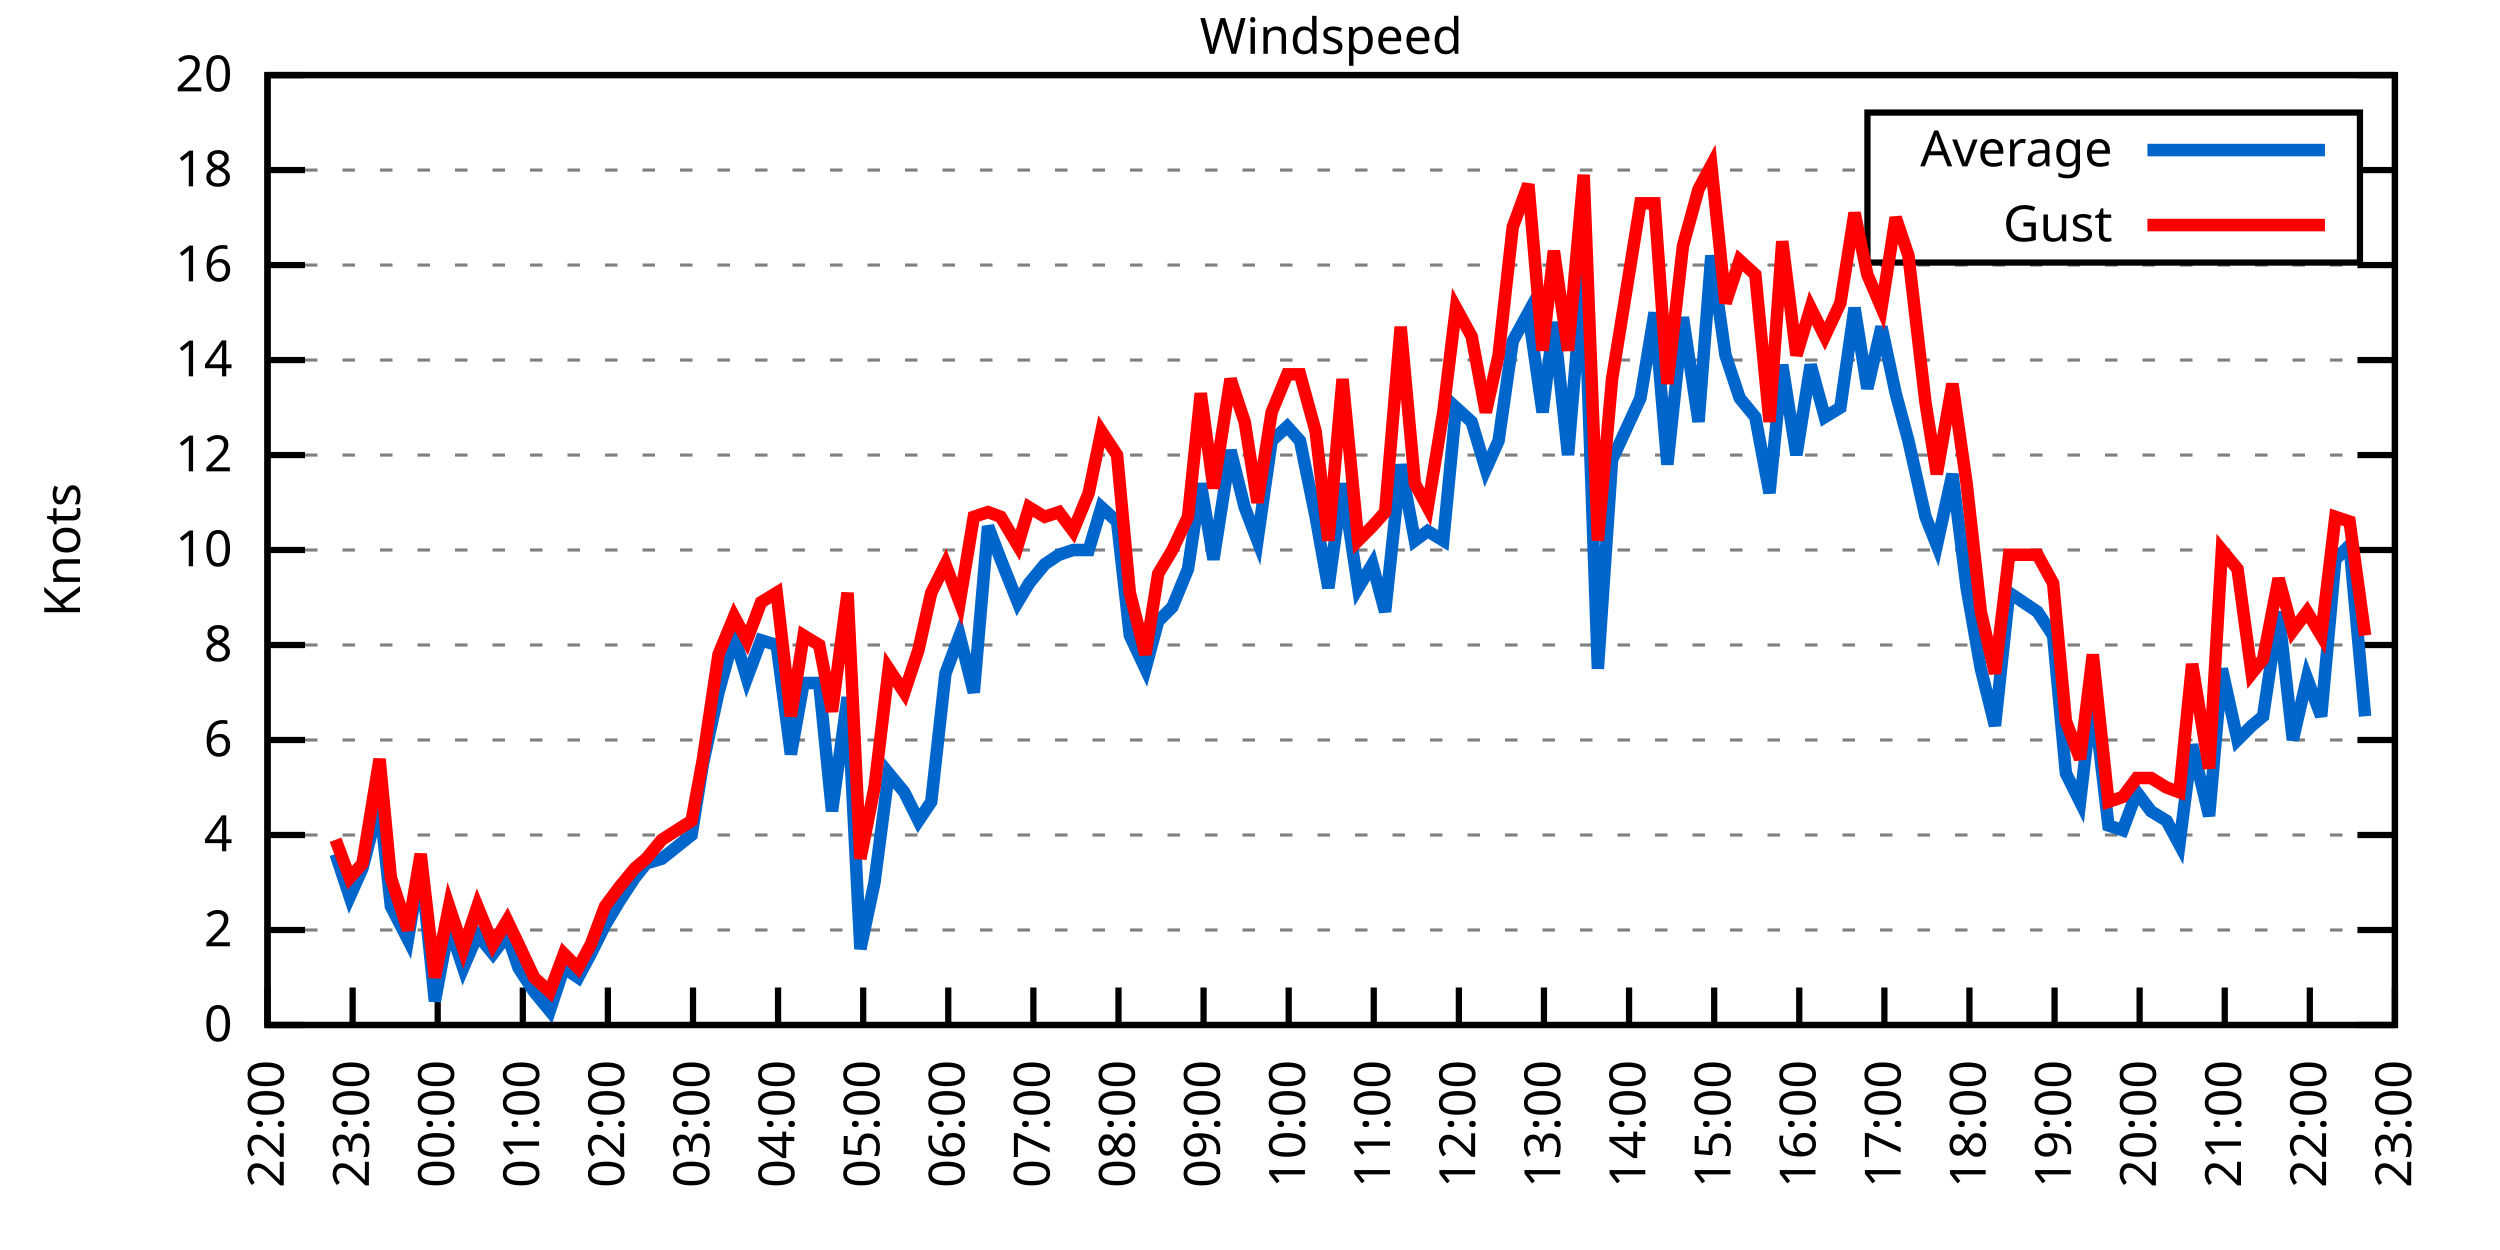
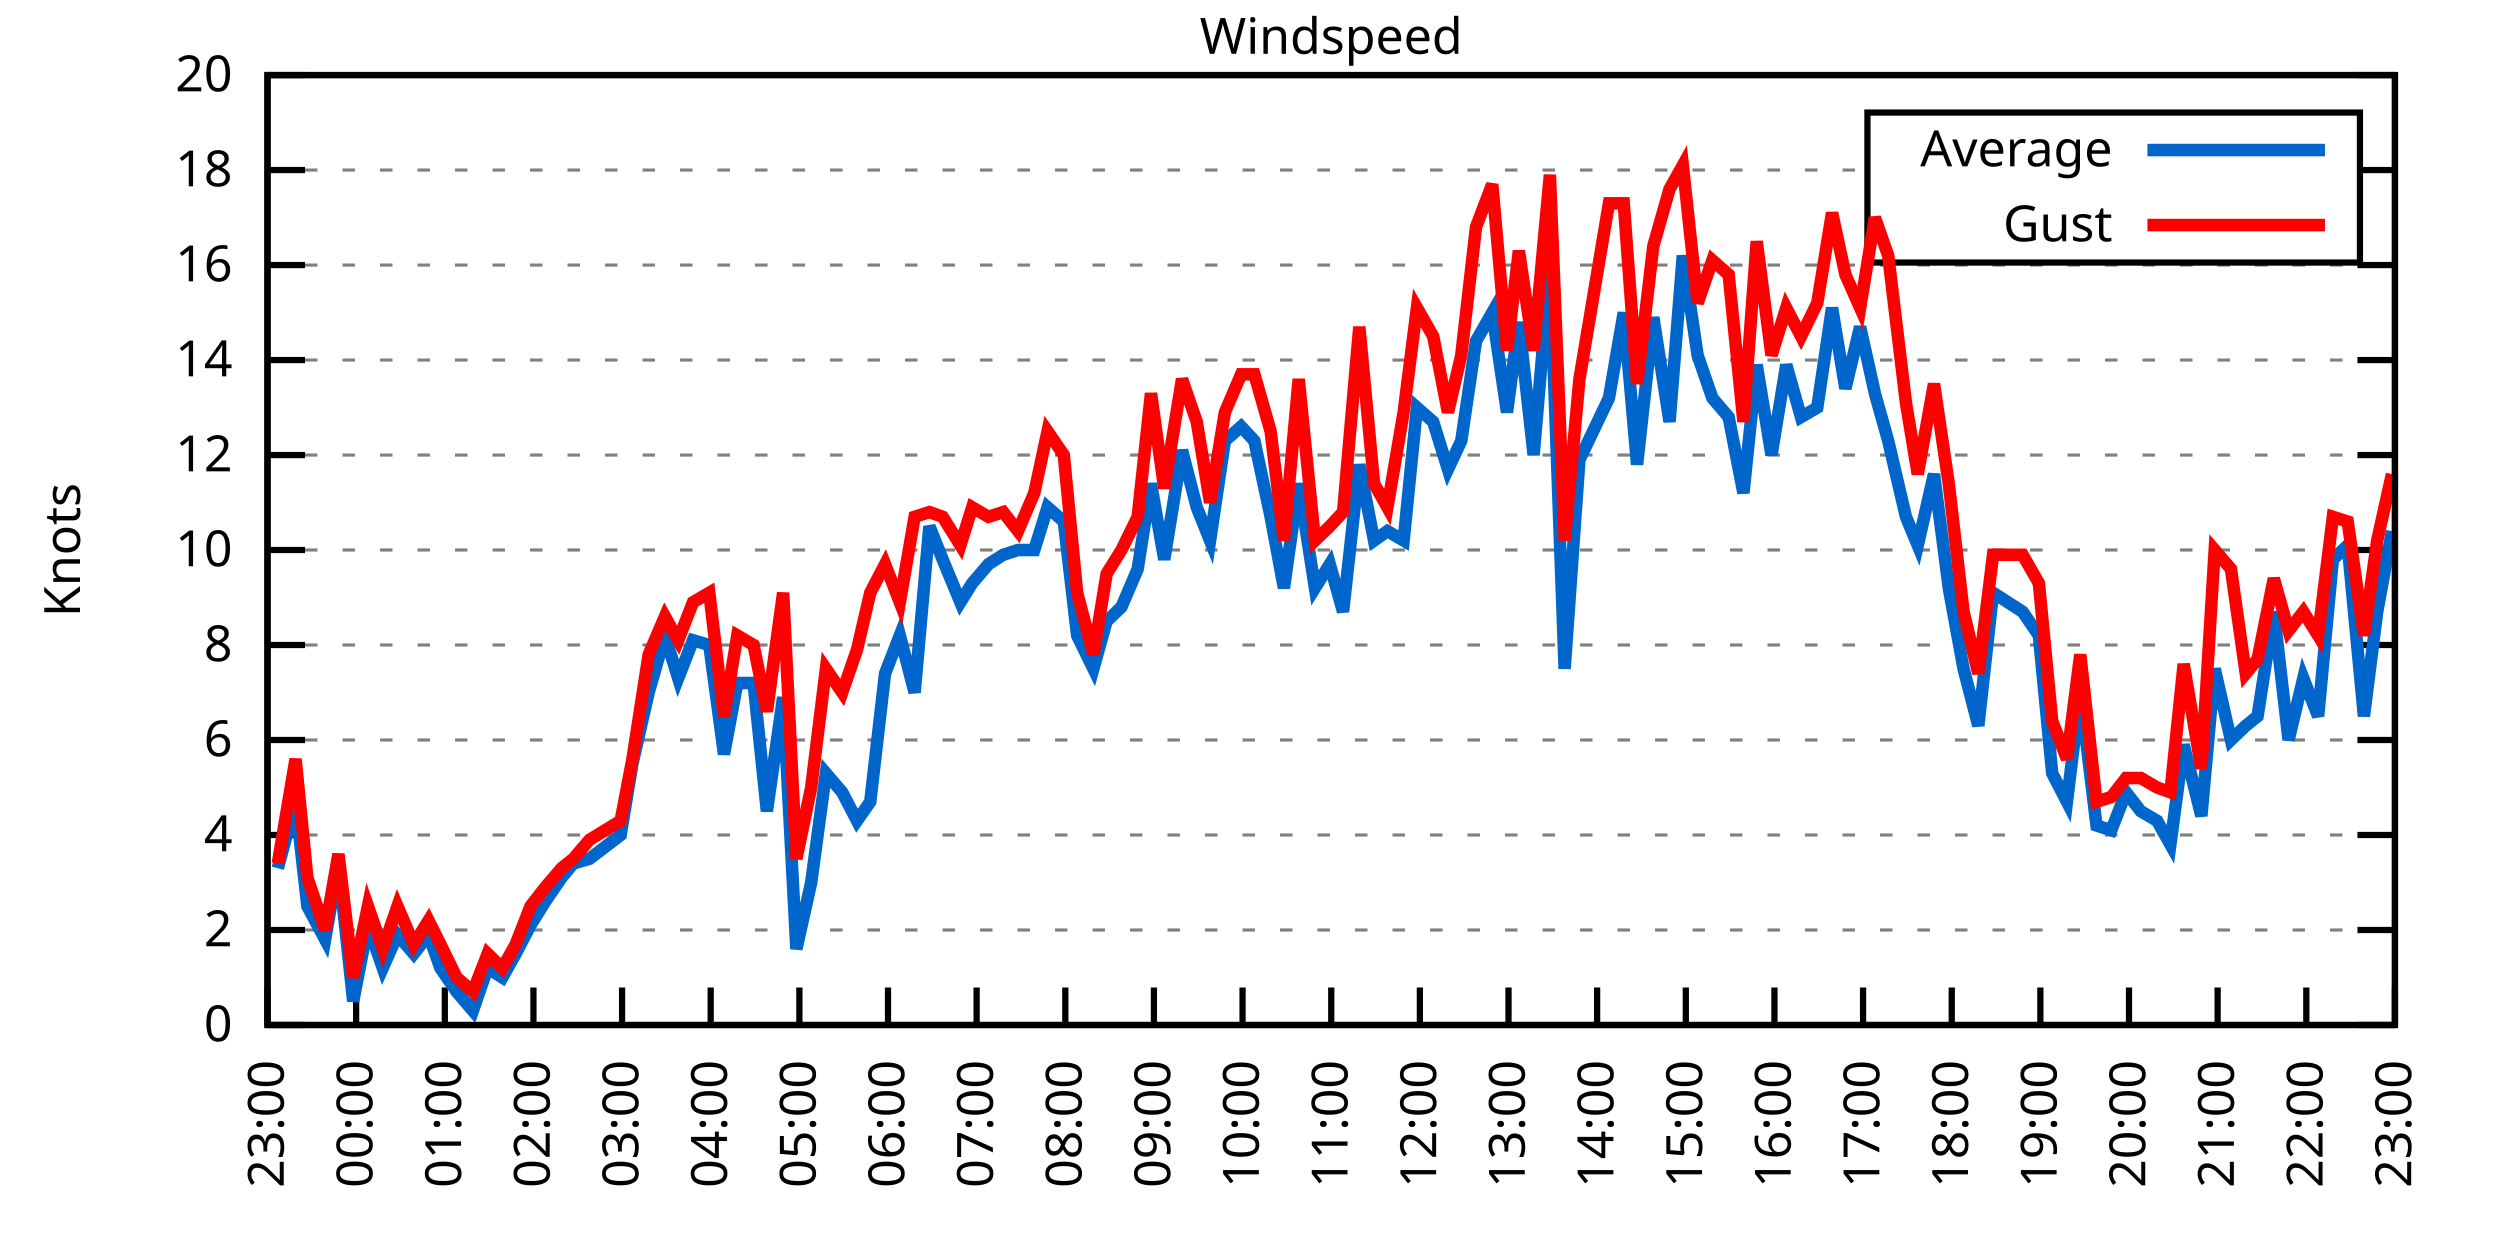
<svg xmlns="http://www.w3.org/2000/svg" xmlns:xlink="http://www.w3.org/1999/xlink" width="400" height="200" viewBox="0 0 400 200">
  <g id="gnuplot_canvas">
    <rect x="0" y="0" width="400" height="200" fill="none" />
    <defs>
      <circle id="gpDot" r="0.5" stroke-width="0.5" stroke="currentColor" />
      <path id="gpPt0" stroke-width="0.333" stroke="currentColor" d="M-1,0 h2 M0,-1 v2" />
      <path id="gpPt1" stroke-width="0.333" stroke="currentColor" d="M-1,-1 L1,1 M1,-1 L-1,1" />
      <path id="gpPt2" stroke-width="0.333" stroke="currentColor" d="M-1,0 L1,0 M0,-1 L0,1 M-1,-1 L1,1 M-1,1 L1,-1" />
      <rect id="gpPt3" stroke-width="0.333" stroke="currentColor" x="-1" y="-1" width="2" height="2" />
      <rect id="gpPt4" stroke-width="0.333" stroke="currentColor" fill="currentColor" x="-1" y="-1" width="2" height="2" />
      <circle id="gpPt5" stroke-width="0.333" stroke="currentColor" cx="0" cy="0" r="1" />
      <use xlink:href="#gpPt5" id="gpPt6" fill="currentColor" stroke="none" />
      <path id="gpPt7" stroke-width="0.333" stroke="currentColor" d="M0,-1.33 L-1.33,0.67 L1.33,0.67 z" />
      <use xlink:href="#gpPt7" id="gpPt8" fill="currentColor" stroke="none" />
      <use xlink:href="#gpPt7" id="gpPt9" stroke="currentColor" transform="rotate(180)" />
      <use xlink:href="#gpPt9" id="gpPt10" fill="currentColor" stroke="none" />
      <use xlink:href="#gpPt3" id="gpPt11" stroke="currentColor" transform="rotate(45)" />
      <use xlink:href="#gpPt11" id="gpPt12" fill="currentColor" stroke="none" />
      <path id="gpPt13" stroke-width="0.333" stroke="currentColor" d="M0,1.330 L1.265,0.411 L0.782,-1.067 L-0.782,-1.076 L-1.265,0.411 z" />
      <use xlink:href="#gpPt13" id="gpPt14" fill="currentColor" stroke="none" />
      <filter id="textbox" filterUnits="objectBoundingBox" x="0" y="0" height="1" width="1">
        <feFlood flood-color="white" flood-opacity="1" result="bgnd" />
        <feComposite in="SourceGraphic" in2="bgnd" operator="atop" />
      </filter>
      <filter id="greybox" filterUnits="objectBoundingBox" x="0" y="0" height="1" width="1">
        <feFlood flood-color="lightgrey" flood-opacity="1" result="grey" />
        <feComposite in="SourceGraphic" in2="grey" operator="atop" />
      </filter>
    </defs>
    <g fill="none" color="white" stroke="currentColor" stroke-width="1.00" stroke-linecap="butt" stroke-linejoin="miter">
</g>
    <g fill="none" color="black" stroke="currentColor" stroke-width="1.00" stroke-linecap="butt" stroke-linejoin="miter">
      <g stroke="none" shape-rendering="crispEdges">
        <polygon fill="rgb(255, 255, 255)" points="42.80,164.00 383.18,164.00 383.18,12.02 42.80,12.02 " />
      </g>
    </g>
    <g fill="none" color="black" stroke="currentColor" stroke-width="1.00" stroke-linecap="butt" stroke-linejoin="miter">
</g>
    <g fill="none" color="black" stroke="black" stroke-width="0.50" stroke-linecap="butt" stroke-linejoin="miter">
</g>
    <g fill="none" color="gray" stroke="currentColor" stroke-width="0.50" stroke-linecap="butt" stroke-linejoin="miter">
      <path stroke="gray" stroke-dasharray="2,4" class="gridline" d="M42.80,164.00 L383.19,164.00  " />
    </g>
    <g fill="none" color="gray" stroke="gray" stroke-width="1.00" stroke-linecap="butt" stroke-linejoin="miter">
</g>
    <g fill="none" color="black" stroke="currentColor" stroke-width="1.00" stroke-linecap="butt" stroke-linejoin="miter">
      <path stroke="black" d="M42.80,164.00 L48.80,164.00 M383.19,164.00 L377.19,164.00  " />
      <g transform="translate(37.20,166.60)" stroke="none" fill="black" font-family="Sans" font-size="8.00" text-anchor="end">
        <text>
          <tspan font-family="Sans"> 0</tspan>
        </text>
      </g>
    </g>
    <g fill="none" color="black" stroke="currentColor" stroke-width="1.00" stroke-linecap="butt" stroke-linejoin="miter">
</g>
    <g fill="none" color="black" stroke="black" stroke-width="0.50" stroke-linecap="butt" stroke-linejoin="miter">
</g>
    <g fill="none" color="gray" stroke="currentColor" stroke-width="0.50" stroke-linecap="butt" stroke-linejoin="miter">
      <path stroke="gray" stroke-dasharray="2,4" class="gridline" d="M42.80,148.80 L383.19,148.80  " />
    </g>
    <g fill="none" color="gray" stroke="gray" stroke-width="1.00" stroke-linecap="butt" stroke-linejoin="miter">
</g>
    <g fill="none" color="black" stroke="currentColor" stroke-width="1.00" stroke-linecap="butt" stroke-linejoin="miter">
      <path stroke="black" d="M42.80,148.80 L48.80,148.80 M383.19,148.80 L377.19,148.80  " />
      <g transform="translate(37.20,151.40)" stroke="none" fill="black" font-family="Sans" font-size="8.00" text-anchor="end">
        <text>
          <tspan font-family="Sans"> 2</tspan>
        </text>
      </g>
    </g>
    <g fill="none" color="black" stroke="currentColor" stroke-width="1.00" stroke-linecap="butt" stroke-linejoin="miter">
</g>
    <g fill="none" color="black" stroke="black" stroke-width="0.50" stroke-linecap="butt" stroke-linejoin="miter">
</g>
    <g fill="none" color="gray" stroke="currentColor" stroke-width="0.50" stroke-linecap="butt" stroke-linejoin="miter">
      <path stroke="gray" stroke-dasharray="2,4" class="gridline" d="M42.80,133.60 L383.19,133.60  " />
    </g>
    <g fill="none" color="gray" stroke="gray" stroke-width="1.00" stroke-linecap="butt" stroke-linejoin="miter">
</g>
    <g fill="none" color="black" stroke="currentColor" stroke-width="1.00" stroke-linecap="butt" stroke-linejoin="miter">
      <path stroke="black" d="M42.80,133.60 L48.80,133.60 M383.19,133.60 L377.19,133.60  " />
      <g transform="translate(37.20,136.20)" stroke="none" fill="black" font-family="Sans" font-size="8.00" text-anchor="end">
        <text>
          <tspan font-family="Sans"> 4</tspan>
        </text>
      </g>
    </g>
    <g fill="none" color="black" stroke="currentColor" stroke-width="1.00" stroke-linecap="butt" stroke-linejoin="miter">
</g>
    <g fill="none" color="black" stroke="black" stroke-width="0.50" stroke-linecap="butt" stroke-linejoin="miter">
</g>
    <g fill="none" color="gray" stroke="currentColor" stroke-width="0.50" stroke-linecap="butt" stroke-linejoin="miter">
      <path stroke="gray" stroke-dasharray="2,4" class="gridline" d="M42.80,118.40 L383.19,118.40  " />
    </g>
    <g fill="none" color="gray" stroke="gray" stroke-width="1.00" stroke-linecap="butt" stroke-linejoin="miter">
</g>
    <g fill="none" color="black" stroke="currentColor" stroke-width="1.00" stroke-linecap="butt" stroke-linejoin="miter">
      <path stroke="black" d="M42.80,118.40 L48.80,118.40 M383.19,118.40 L377.19,118.40  " />
      <g transform="translate(37.20,121.00)" stroke="none" fill="black" font-family="Sans" font-size="8.00" text-anchor="end">
        <text>
          <tspan font-family="Sans"> 6</tspan>
        </text>
      </g>
    </g>
    <g fill="none" color="black" stroke="currentColor" stroke-width="1.00" stroke-linecap="butt" stroke-linejoin="miter">
</g>
    <g fill="none" color="black" stroke="black" stroke-width="0.50" stroke-linecap="butt" stroke-linejoin="miter">
</g>
    <g fill="none" color="gray" stroke="currentColor" stroke-width="0.50" stroke-linecap="butt" stroke-linejoin="miter">
      <path stroke="gray" stroke-dasharray="2,4" class="gridline" d="M42.80,103.20 L383.19,103.20  " />
    </g>
    <g fill="none" color="gray" stroke="gray" stroke-width="1.00" stroke-linecap="butt" stroke-linejoin="miter">
</g>
    <g fill="none" color="black" stroke="currentColor" stroke-width="1.00" stroke-linecap="butt" stroke-linejoin="miter">
      <path stroke="black" d="M42.80,103.20 L48.80,103.20 M383.19,103.20 L377.19,103.20  " />
      <g transform="translate(37.20,105.80)" stroke="none" fill="black" font-family="Sans" font-size="8.00" text-anchor="end">
        <text>
          <tspan font-family="Sans"> 8</tspan>
        </text>
      </g>
    </g>
    <g fill="none" color="black" stroke="currentColor" stroke-width="1.00" stroke-linecap="butt" stroke-linejoin="miter">
</g>
    <g fill="none" color="black" stroke="black" stroke-width="0.50" stroke-linecap="butt" stroke-linejoin="miter">
</g>
    <g fill="none" color="gray" stroke="currentColor" stroke-width="0.50" stroke-linecap="butt" stroke-linejoin="miter">
      <path stroke="gray" stroke-dasharray="2,4" class="gridline" d="M42.80,88.00 L383.19,88.00  " />
    </g>
    <g fill="none" color="gray" stroke="gray" stroke-width="1.00" stroke-linecap="butt" stroke-linejoin="miter">
</g>
    <g fill="none" color="black" stroke="currentColor" stroke-width="1.00" stroke-linecap="butt" stroke-linejoin="miter">
      <path stroke="black" d="M42.80,88.00 L48.80,88.00 M383.19,88.00 L377.19,88.00  " />
      <g transform="translate(37.20,90.60)" stroke="none" fill="black" font-family="Sans" font-size="8.00" text-anchor="end">
        <text>
          <tspan font-family="Sans"> 10</tspan>
        </text>
      </g>
    </g>
    <g fill="none" color="black" stroke="currentColor" stroke-width="1.00" stroke-linecap="butt" stroke-linejoin="miter">
</g>
    <g fill="none" color="black" stroke="black" stroke-width="0.50" stroke-linecap="butt" stroke-linejoin="miter">
</g>
    <g fill="none" color="gray" stroke="currentColor" stroke-width="0.50" stroke-linecap="butt" stroke-linejoin="miter">
      <path stroke="gray" stroke-dasharray="2,4" class="gridline" d="M42.80,72.81 L383.19,72.81  " />
    </g>
    <g fill="none" color="gray" stroke="gray" stroke-width="1.00" stroke-linecap="butt" stroke-linejoin="miter">
</g>
    <g fill="none" color="black" stroke="currentColor" stroke-width="1.00" stroke-linecap="butt" stroke-linejoin="miter">
      <path stroke="black" d="M42.80,72.81 L48.80,72.81 M383.19,72.81 L377.19,72.81  " />
      <g transform="translate(37.20,75.41)" stroke="none" fill="black" font-family="Sans" font-size="8.00" text-anchor="end">
        <text>
          <tspan font-family="Sans"> 12</tspan>
        </text>
      </g>
    </g>
    <g fill="none" color="black" stroke="currentColor" stroke-width="1.00" stroke-linecap="butt" stroke-linejoin="miter">
</g>
    <g fill="none" color="black" stroke="black" stroke-width="0.50" stroke-linecap="butt" stroke-linejoin="miter">
</g>
    <g fill="none" color="gray" stroke="currentColor" stroke-width="0.50" stroke-linecap="butt" stroke-linejoin="miter">
      <path stroke="gray" stroke-dasharray="2,4" class="gridline" d="M42.80,57.61 L383.19,57.61  " />
    </g>
    <g fill="none" color="gray" stroke="gray" stroke-width="1.00" stroke-linecap="butt" stroke-linejoin="miter">
</g>
    <g fill="none" color="black" stroke="currentColor" stroke-width="1.00" stroke-linecap="butt" stroke-linejoin="miter">
      <path stroke="black" d="M42.80,57.61 L48.80,57.61 M383.19,57.61 L377.19,57.61  " />
      <g transform="translate(37.20,60.21)" stroke="none" fill="black" font-family="Sans" font-size="8.00" text-anchor="end">
        <text>
          <tspan font-family="Sans"> 14</tspan>
        </text>
      </g>
    </g>
    <g fill="none" color="black" stroke="currentColor" stroke-width="1.00" stroke-linecap="butt" stroke-linejoin="miter">
</g>
    <g fill="none" color="black" stroke="black" stroke-width="0.50" stroke-linecap="butt" stroke-linejoin="miter">
</g>
    <g fill="none" color="gray" stroke="currentColor" stroke-width="0.50" stroke-linecap="butt" stroke-linejoin="miter">
      <path stroke="gray" stroke-dasharray="2,4" class="gridline" d="M42.80,42.41 L383.19,42.41  " />
    </g>
    <g fill="none" color="gray" stroke="gray" stroke-width="1.00" stroke-linecap="butt" stroke-linejoin="miter">
</g>
    <g fill="none" color="black" stroke="currentColor" stroke-width="1.00" stroke-linecap="butt" stroke-linejoin="miter">
      <path stroke="black" d="M42.80,42.41 L48.80,42.41 M383.19,42.41 L377.19,42.41  " />
      <g transform="translate(37.20,45.01)" stroke="none" fill="black" font-family="Sans" font-size="8.00" text-anchor="end">
        <text>
          <tspan font-family="Sans"> 16</tspan>
        </text>
      </g>
    </g>
    <g fill="none" color="black" stroke="currentColor" stroke-width="1.00" stroke-linecap="butt" stroke-linejoin="miter">
</g>
    <g fill="none" color="black" stroke="black" stroke-width="0.50" stroke-linecap="butt" stroke-linejoin="miter">
</g>
    <g fill="none" color="gray" stroke="currentColor" stroke-width="0.50" stroke-linecap="butt" stroke-linejoin="miter">
      <path stroke="gray" stroke-dasharray="2,4" class="gridline" d="M42.80,27.21 L298.79,27.21 M377.59,27.21 L383.19,27.21  " />
    </g>
    <g fill="none" color="gray" stroke="gray" stroke-width="1.00" stroke-linecap="butt" stroke-linejoin="miter">
</g>
    <g fill="none" color="black" stroke="currentColor" stroke-width="1.00" stroke-linecap="butt" stroke-linejoin="miter">
      <path stroke="black" d="M42.80,27.21 L48.80,27.21 M383.19,27.21 L377.19,27.21  " />
      <g transform="translate(37.20,29.81)" stroke="none" fill="black" font-family="Sans" font-size="8.00" text-anchor="end">
        <text>
          <tspan font-family="Sans"> 18</tspan>
        </text>
      </g>
    </g>
    <g fill="none" color="black" stroke="currentColor" stroke-width="1.00" stroke-linecap="butt" stroke-linejoin="miter">
</g>
    <g fill="none" color="black" stroke="black" stroke-width="0.50" stroke-linecap="butt" stroke-linejoin="miter">
</g>
    <g fill="none" color="gray" stroke="currentColor" stroke-width="0.50" stroke-linecap="butt" stroke-linejoin="miter">
      <path stroke="gray" stroke-dasharray="2,4" class="gridline" d="M42.80,12.01 L383.19,12.01  " />
    </g>
    <g fill="none" color="gray" stroke="gray" stroke-width="1.00" stroke-linecap="butt" stroke-linejoin="miter">
</g>
    <g fill="none" color="black" stroke="currentColor" stroke-width="1.00" stroke-linecap="butt" stroke-linejoin="miter">
      <path stroke="black" d="M42.80,12.01 L48.80,12.01 M383.19,12.01 L377.19,12.01  " />
      <g transform="translate(37.20,14.61)" stroke="none" fill="black" font-family="Sans" font-size="8.00" text-anchor="end">
        <text>
          <tspan font-family="Sans"> 20</tspan>
        </text>
      </g>
    </g>
    <g fill="none" color="black" stroke="currentColor" stroke-width="1.00" stroke-linecap="butt" stroke-linejoin="miter">
      <path stroke="black" d="M42.80,164.00 L42.80,158.00  " />
      <g transform="translate(45.40,169.60) rotate(270.00)" stroke="none" fill="black" font-family="Sans" font-size="8.00" text-anchor="end">
        <text>
-           <tspan font-family="Sans">22:00</tspan>
-         </text>
-       </g>
-     </g>
-     <g fill="none" color="black" stroke="currentColor" stroke-width="1.00" stroke-linecap="butt" stroke-linejoin="miter">
-       <path stroke="black" d="M56.42,164.00 L56.42,158.00  " />
-       <g transform="translate(59.02,169.60) rotate(270.00)" stroke="none" fill="black" font-family="Sans" font-size="8.00" text-anchor="end">
-         <text>
          <tspan font-family="Sans">23:00</tspan>
        </text>
      </g>
    </g>
    <g fill="none" color="black" stroke="currentColor" stroke-width="1.00" stroke-linecap="butt" stroke-linejoin="miter">
-       <path stroke="black" d="M70.03,164.00 L70.03,158.00  " />
-       <g transform="translate(72.63,169.60) rotate(270.00)" stroke="none" fill="black" font-family="Sans" font-size="8.00" text-anchor="end">
+       <path stroke="black" d="M56.98,164.00 L56.98,158.00  " />
+       <g transform="translate(59.58,169.60) rotate(270.00)" stroke="none" fill="black" font-family="Sans" font-size="8.00" text-anchor="end">
        <text>
          <tspan font-family="Sans">00:00</tspan>
        </text>
      </g>
    </g>
    <g fill="none" color="black" stroke="currentColor" stroke-width="1.00" stroke-linecap="butt" stroke-linejoin="miter">
-       <path stroke="black" d="M83.65,164.00 L83.65,158.00  " />
-       <g transform="translate(86.25,169.60) rotate(270.00)" stroke="none" fill="black" font-family="Sans" font-size="8.00" text-anchor="end">
+       <path stroke="black" d="M71.17,164.00 L71.17,158.00  " />
+       <g transform="translate(73.77,169.60) rotate(270.00)" stroke="none" fill="black" font-family="Sans" font-size="8.00" text-anchor="end">
        <text>
          <tspan font-family="Sans">01:00</tspan>
        </text>
      </g>
    </g>
    <g fill="none" color="black" stroke="currentColor" stroke-width="1.00" stroke-linecap="butt" stroke-linejoin="miter">
-       <path stroke="black" d="M97.26,164.00 L97.26,158.00  " />
-       <g transform="translate(99.86,169.60) rotate(270.00)" stroke="none" fill="black" font-family="Sans" font-size="8.00" text-anchor="end">
+       <path stroke="black" d="M85.35,164.00 L85.35,158.00  " />
+       <g transform="translate(87.95,169.60) rotate(270.00)" stroke="none" fill="black" font-family="Sans" font-size="8.00" text-anchor="end">
        <text>
          <tspan font-family="Sans">02:00</tspan>
        </text>
      </g>
    </g>
    <g fill="none" color="black" stroke="currentColor" stroke-width="1.00" stroke-linecap="butt" stroke-linejoin="miter">
-       <path stroke="black" d="M110.88,164.00 L110.88,158.00  " />
-       <g transform="translate(113.48,169.60) rotate(270.00)" stroke="none" fill="black" font-family="Sans" font-size="8.00" text-anchor="end">
+       <path stroke="black" d="M99.53,164.00 L99.53,158.00  " />
+       <g transform="translate(102.13,169.60) rotate(270.00)" stroke="none" fill="black" font-family="Sans" font-size="8.00" text-anchor="end">
        <text>
          <tspan font-family="Sans">03:00</tspan>
        </text>
      </g>
    </g>
    <g fill="none" color="black" stroke="currentColor" stroke-width="1.00" stroke-linecap="butt" stroke-linejoin="miter">
-       <path stroke="black" d="M124.49,164.00 L124.49,158.00  " />
-       <g transform="translate(127.09,169.60) rotate(270.00)" stroke="none" fill="black" font-family="Sans" font-size="8.00" text-anchor="end">
+       <path stroke="black" d="M113.71,164.00 L113.71,158.00  " />
+       <g transform="translate(116.31,169.60) rotate(270.00)" stroke="none" fill="black" font-family="Sans" font-size="8.00" text-anchor="end">
        <text>
          <tspan font-family="Sans">04:00</tspan>
        </text>
      </g>
    </g>
    <g fill="none" color="black" stroke="currentColor" stroke-width="1.00" stroke-linecap="butt" stroke-linejoin="miter">
-       <path stroke="black" d="M138.11,164.00 L138.11,158.00  " />
-       <g transform="translate(140.71,169.60) rotate(270.00)" stroke="none" fill="black" font-family="Sans" font-size="8.00" text-anchor="end">
+       <path stroke="black" d="M127.90,164.00 L127.90,158.00  " />
+       <g transform="translate(130.50,169.60) rotate(270.00)" stroke="none" fill="black" font-family="Sans" font-size="8.00" text-anchor="end">
        <text>
          <tspan font-family="Sans">05:00</tspan>
        </text>
      </g>
    </g>
    <g fill="none" color="black" stroke="currentColor" stroke-width="1.00" stroke-linecap="butt" stroke-linejoin="miter">
-       <path stroke="black" d="M151.72,164.00 L151.72,158.00  " />
-       <g transform="translate(154.32,169.60) rotate(270.00)" stroke="none" fill="black" font-family="Sans" font-size="8.00" text-anchor="end">
+       <path stroke="black" d="M142.08,164.00 L142.08,158.00  " />
+       <g transform="translate(144.68,169.60) rotate(270.00)" stroke="none" fill="black" font-family="Sans" font-size="8.00" text-anchor="end">
        <text>
          <tspan font-family="Sans">06:00</tspan>
        </text>
      </g>
    </g>
    <g fill="none" color="black" stroke="currentColor" stroke-width="1.00" stroke-linecap="butt" stroke-linejoin="miter">
-       <path stroke="black" d="M165.34,164.00 L165.34,158.00  " />
-       <g transform="translate(167.94,169.60) rotate(270.00)" stroke="none" fill="black" font-family="Sans" font-size="8.00" text-anchor="end">
+       <path stroke="black" d="M156.26,164.00 L156.26,158.00  " />
+       <g transform="translate(158.86,169.60) rotate(270.00)" stroke="none" fill="black" font-family="Sans" font-size="8.00" text-anchor="end">
        <text>
          <tspan font-family="Sans">07:00</tspan>
        </text>
      </g>
    </g>
    <g fill="none" color="black" stroke="currentColor" stroke-width="1.00" stroke-linecap="butt" stroke-linejoin="miter">
-       <path stroke="black" d="M178.96,164.00 L178.96,158.00  " />
-       <g transform="translate(181.56,169.60) rotate(270.00)" stroke="none" fill="black" font-family="Sans" font-size="8.00" text-anchor="end">
+       <path stroke="black" d="M170.45,164.00 L170.45,158.00  " />
+       <g transform="translate(173.05,169.60) rotate(270.00)" stroke="none" fill="black" font-family="Sans" font-size="8.00" text-anchor="end">
        <text>
          <tspan font-family="Sans">08:00</tspan>
        </text>
      </g>
    </g>
    <g fill="none" color="black" stroke="currentColor" stroke-width="1.00" stroke-linecap="butt" stroke-linejoin="miter">
-       <path stroke="black" d="M192.57,164.00 L192.57,158.00  " />
-       <g transform="translate(195.17,169.60) rotate(270.00)" stroke="none" fill="black" font-family="Sans" font-size="8.00" text-anchor="end">
+       <path stroke="black" d="M184.63,164.00 L184.63,158.00  " />
+       <g transform="translate(187.23,169.60) rotate(270.00)" stroke="none" fill="black" font-family="Sans" font-size="8.00" text-anchor="end">
        <text>
          <tspan font-family="Sans">09:00</tspan>
        </text>
      </g>
    </g>
    <g fill="none" color="black" stroke="currentColor" stroke-width="1.00" stroke-linecap="butt" stroke-linejoin="miter">
-       <path stroke="black" d="M206.19,164.00 L206.19,158.00  " />
-       <g transform="translate(208.79,169.60) rotate(270.00)" stroke="none" fill="black" font-family="Sans" font-size="8.00" text-anchor="end">
+       <path stroke="black" d="M198.81,164.00 L198.81,158.00  " />
+       <g transform="translate(201.41,169.60) rotate(270.00)" stroke="none" fill="black" font-family="Sans" font-size="8.00" text-anchor="end">
        <text>
          <tspan font-family="Sans">10:00</tspan>
        </text>
      </g>
    </g>
    <g fill="none" color="black" stroke="currentColor" stroke-width="1.00" stroke-linecap="butt" stroke-linejoin="miter">
-       <path stroke="black" d="M219.80,164.00 L219.80,158.00  " />
-       <g transform="translate(222.40,169.60) rotate(270.00)" stroke="none" fill="black" font-family="Sans" font-size="8.00" text-anchor="end">
+       <path stroke="black" d="M213.00,164.00 L213.00,158.00  " />
+       <g transform="translate(215.60,169.60) rotate(270.00)" stroke="none" fill="black" font-family="Sans" font-size="8.00" text-anchor="end">
        <text>
          <tspan font-family="Sans">11:00</tspan>
        </text>
      </g>
    </g>
    <g fill="none" color="black" stroke="currentColor" stroke-width="1.00" stroke-linecap="butt" stroke-linejoin="miter">
-       <path stroke="black" d="M233.42,164.00 L233.42,158.00  " />
-       <g transform="translate(236.02,169.60) rotate(270.00)" stroke="none" fill="black" font-family="Sans" font-size="8.00" text-anchor="end">
+       <path stroke="black" d="M227.18,164.00 L227.18,158.00  " />
+       <g transform="translate(229.78,169.60) rotate(270.00)" stroke="none" fill="black" font-family="Sans" font-size="8.00" text-anchor="end">
        <text>
          <tspan font-family="Sans">12:00</tspan>
        </text>
      </g>
    </g>
    <g fill="none" color="black" stroke="currentColor" stroke-width="1.00" stroke-linecap="butt" stroke-linejoin="miter">
-       <path stroke="black" d="M247.03,164.00 L247.03,158.00  " />
-       <g transform="translate(249.63,169.60) rotate(270.00)" stroke="none" fill="black" font-family="Sans" font-size="8.00" text-anchor="end">
+       <path stroke="black" d="M241.36,164.00 L241.36,158.00  " />
+       <g transform="translate(243.96,169.60) rotate(270.00)" stroke="none" fill="black" font-family="Sans" font-size="8.00" text-anchor="end">
        <text>
          <tspan font-family="Sans">13:00</tspan>
        </text>
      </g>
    </g>
    <g fill="none" color="black" stroke="currentColor" stroke-width="1.00" stroke-linecap="butt" stroke-linejoin="miter">
-       <path stroke="black" d="M260.65,164.00 L260.65,158.00  " />
-       <g transform="translate(263.25,169.60) rotate(270.00)" stroke="none" fill="black" font-family="Sans" font-size="8.00" text-anchor="end">
+       <path stroke="black" d="M255.54,164.00 L255.54,158.00  " />
+       <g transform="translate(258.14,169.60) rotate(270.00)" stroke="none" fill="black" font-family="Sans" font-size="8.00" text-anchor="end">
        <text>
          <tspan font-family="Sans">14:00</tspan>
        </text>
      </g>
    </g>
    <g fill="none" color="black" stroke="currentColor" stroke-width="1.00" stroke-linecap="butt" stroke-linejoin="miter">
-       <path stroke="black" d="M274.27,164.00 L274.27,158.00  " />
-       <g transform="translate(276.87,169.60) rotate(270.00)" stroke="none" fill="black" font-family="Sans" font-size="8.00" text-anchor="end">
+       <path stroke="black" d="M269.73,164.00 L269.73,158.00  " />
+       <g transform="translate(272.33,169.60) rotate(270.00)" stroke="none" fill="black" font-family="Sans" font-size="8.00" text-anchor="end">
        <text>
          <tspan font-family="Sans">15:00</tspan>
        </text>
      </g>
    </g>
    <g fill="none" color="black" stroke="currentColor" stroke-width="1.00" stroke-linecap="butt" stroke-linejoin="miter">
-       <path stroke="black" d="M287.88,164.00 L287.88,158.00  " />
-       <g transform="translate(290.48,169.60) rotate(270.00)" stroke="none" fill="black" font-family="Sans" font-size="8.00" text-anchor="end">
+       <path stroke="black" d="M283.91,164.00 L283.91,158.00  " />
+       <g transform="translate(286.51,169.60) rotate(270.00)" stroke="none" fill="black" font-family="Sans" font-size="8.00" text-anchor="end">
        <text>
          <tspan font-family="Sans">16:00</tspan>
        </text>
      </g>
    </g>
    <g fill="none" color="black" stroke="currentColor" stroke-width="1.00" stroke-linecap="butt" stroke-linejoin="miter">
-       <path stroke="black" d="M301.50,164.00 L301.50,158.00  " />
-       <g transform="translate(304.10,169.60) rotate(270.00)" stroke="none" fill="black" font-family="Sans" font-size="8.00" text-anchor="end">
+       <path stroke="black" d="M298.09,164.00 L298.09,158.00  " />
+       <g transform="translate(300.69,169.60) rotate(270.00)" stroke="none" fill="black" font-family="Sans" font-size="8.00" text-anchor="end">
        <text>
          <tspan font-family="Sans">17:00</tspan>
        </text>
      </g>
    </g>
    <g fill="none" color="black" stroke="currentColor" stroke-width="1.00" stroke-linecap="butt" stroke-linejoin="miter">
-       <path stroke="black" d="M315.11,164.00 L315.11,158.00  " />
-       <g transform="translate(317.71,169.60) rotate(270.00)" stroke="none" fill="black" font-family="Sans" font-size="8.00" text-anchor="end">
+       <path stroke="black" d="M312.28,164.00 L312.28,158.00  " />
+       <g transform="translate(314.88,169.60) rotate(270.00)" stroke="none" fill="black" font-family="Sans" font-size="8.00" text-anchor="end">
        <text>
          <tspan font-family="Sans">18:00</tspan>
        </text>
      </g>
    </g>
    <g fill="none" color="black" stroke="currentColor" stroke-width="1.00" stroke-linecap="butt" stroke-linejoin="miter">
-       <path stroke="black" d="M328.73,164.00 L328.73,158.00  " />
-       <g transform="translate(331.33,169.60) rotate(270.00)" stroke="none" fill="black" font-family="Sans" font-size="8.00" text-anchor="end">
+       <path stroke="black" d="M326.46,164.00 L326.46,158.00  " />
+       <g transform="translate(329.06,169.60) rotate(270.00)" stroke="none" fill="black" font-family="Sans" font-size="8.00" text-anchor="end">
        <text>
          <tspan font-family="Sans">19:00</tspan>
        </text>
      </g>
    </g>
    <g fill="none" color="black" stroke="currentColor" stroke-width="1.00" stroke-linecap="butt" stroke-linejoin="miter">
-       <path stroke="black" d="M342.34,164.00 L342.34,158.00  " />
-       <g transform="translate(344.94,169.60) rotate(270.00)" stroke="none" fill="black" font-family="Sans" font-size="8.00" text-anchor="end">
+       <path stroke="black" d="M340.64,164.00 L340.64,158.00  " />
+       <g transform="translate(343.24,169.60) rotate(270.00)" stroke="none" fill="black" font-family="Sans" font-size="8.00" text-anchor="end">
        <text>
          <tspan font-family="Sans">20:00</tspan>
        </text>
      </g>
    </g>
    <g fill="none" color="black" stroke="currentColor" stroke-width="1.00" stroke-linecap="butt" stroke-linejoin="miter">
-       <path stroke="black" d="M355.96,164.00 L355.96,158.00  " />
-       <g transform="translate(358.56,169.60) rotate(270.00)" stroke="none" fill="black" font-family="Sans" font-size="8.00" text-anchor="end">
+       <path stroke="black" d="M354.82,164.00 L354.82,158.00  " />
+       <g transform="translate(357.42,169.60) rotate(270.00)" stroke="none" fill="black" font-family="Sans" font-size="8.00" text-anchor="end">
        <text>
          <tspan font-family="Sans">21:00</tspan>
        </text>
      </g>
    </g>
    <g fill="none" color="black" stroke="currentColor" stroke-width="1.00" stroke-linecap="butt" stroke-linejoin="miter">
-       <path stroke="black" d="M369.57,164.00 L369.57,158.00  " />
-       <g transform="translate(372.17,169.60) rotate(270.00)" stroke="none" fill="black" font-family="Sans" font-size="8.00" text-anchor="end">
+       <path stroke="black" d="M369.01,164.00 L369.01,158.00  " />
+       <g transform="translate(371.61,169.60) rotate(270.00)" stroke="none" fill="black" font-family="Sans" font-size="8.00" text-anchor="end">
        <text>
          <tspan font-family="Sans">22:00</tspan>
        </text>
      </g>
    </g>
    <g fill="none" color="black" stroke="currentColor" stroke-width="1.00" stroke-linecap="butt" stroke-linejoin="miter">
      <path stroke="black" d="M383.19,164.00 L383.19,158.00  " />
      <g transform="translate(385.79,169.60) rotate(270.00)" stroke="none" fill="black" font-family="Sans" font-size="8.00" text-anchor="end">
        <text>
          <tspan font-family="Sans">23:00</tspan>
        </text>
      </g>
    </g>
    <g fill="none" color="black" stroke="currentColor" stroke-width="1.00" stroke-linecap="butt" stroke-linejoin="miter">
</g>
    <g fill="none" color="black" stroke="currentColor" stroke-width="1.00" stroke-linecap="butt" stroke-linejoin="miter">
      <path stroke="black" d="M42.80,12.01 L42.80,164.00 L383.19,164.00 L383.19,12.01 L42.80,12.01 Z  " />
    </g>
    <g fill="none" color="black" stroke="currentColor" stroke-width="1.00" stroke-linecap="butt" stroke-linejoin="miter">
</g>
    <g fill="none" color="black" stroke="currentColor" stroke-width="1.00" stroke-linecap="butt" stroke-linejoin="miter">
      <path stroke="black" d="M298.79,42.01 L298.79,18.01 L377.59,18.01 L377.59,42.01 L298.79,42.01 Z  " />
    </g>
    <g id="Windspeed_plot_1">
      <g fill="none" color="white" stroke="black" stroke-width="2.00" stroke-linecap="butt" stroke-linejoin="miter">
</g>
      <g fill="none" color="black" stroke="currentColor" stroke-width="2.00" stroke-linecap="butt" stroke-linejoin="miter">
        <g transform="translate(337.99,26.61)" stroke="none" fill="black" font-family="Sans" font-size="8.00" text-anchor="end">
          <text>
            <tspan font-family="Sans">Average</tspan>
          </text>
        </g>
      </g>
      <g fill="none" color="black" stroke="currentColor" stroke-width="2.00" stroke-linecap="butt" stroke-linejoin="miter">
-         <path stroke="rgb(  0, 102, 204)" d="M343.59,24.01 L371.99,24.01 M53.69,136.64 L55.96,143.48 L58.00,138.92 L60.73,128.28 L62.54,145.00 L65.27,150.32   L67.31,138.16 L69.58,160.20 L71.85,148.04 L74.12,154.88 L76.39,149.56 L78.88,152.60 L81.15,149.56 L82.97,154.88   L85.46,158.68 L87.96,161.72 L90.23,154.88 L92.50,156.40 L94.54,152.60 L96.81,148.04 L99.08,144.24 L101.57,140.44   L103.39,138.16 L105.89,137.40 L110.65,133.60 L112.47,122.20 L114.96,110.80 L117.46,101.68 L119.50,108.52 L121.77,102.44   L124.27,103.20 L126.54,120.68 L128.58,109.28 L131.07,109.28 L133.12,129.80 L135.61,111.56 L137.66,151.84 L139.92,141.20   L142.19,123.72 L144.69,126.76 L146.96,131.32 L149.00,128.28 L151.27,107.76 L153.54,101.68 L155.81,110.80 L158.08,84.21   L160.12,89.52 L162.84,96.36 L164.66,93.32 L167.16,90.28 L169.43,88.76 L171.69,88.00 L174.19,88.00 L176.23,81.17   L178.73,83.45 L180.77,101.68 L183.27,107.00 L185.31,99.40 L187.58,97.12 L190.08,91.04 L192.12,77.37 L194.16,89.52   L196.88,72.05 L199.15,81.17 L201.19,86.49 L203.46,70.53 L205.96,68.25 L208.00,70.53 L210.50,82.69 L212.54,94.08   L214.81,77.37 L217.31,94.08 L219.58,90.28 L221.62,97.88 L224.11,74.33 L226.38,86.49 L228.43,84.97 L230.92,86.49   L232.96,65.21 L235.46,67.49 L237.73,75.09 L239.77,70.53 L242.04,54.57 L244.54,50.01 L246.81,65.97 L248.62,51.53   L250.89,72.81 L253.39,42.41 L255.66,107.00 L257.93,73.57 L262.47,63.69 L264.73,50.01 L266.78,74.33 L269.27,50.77   L271.77,67.49 L273.81,40.89 L276.08,56.85 L278.35,63.69 L280.85,66.73 L283.12,78.89 L285.16,58.37 L287.43,72.81   L289.70,58.37 L291.97,66.73 L294.46,65.21 L296.73,49.25 L298.77,62.17 L301.04,52.29 L303.31,62.93 L305.35,70.53   L308.08,82.69 L309.89,87.25 L312.39,75.85 L314.66,94.08 L316.93,107.00 L319.20,116.12 L321.47,94.84 L326.00,97.88   L328.50,101.68 L330.54,123.72 L332.81,128.28 L334.85,110.80 L337.35,132.08 L339.62,132.84 L341.89,126.76 L344.16,129.80   L346.65,131.32 L348.70,135.12 L350.74,119.16 L353.46,130.56 L355.50,107.00 L358.00,118.40 L360.27,116.12 L362.09,114.60   L364.58,97.88 L366.85,118.40 L369.12,108.52 L371.39,114.60 L373.66,89.52 L375.93,87.25 L378.42,114.60  " />
+         <path stroke="rgb(  0, 102, 204)" d="M343.59,24.01 L371.99,24.01 M44.45,138.92 L47.29,128.28 L49.18,145.00 L52.02,150.32 L54.15,138.16 L56.51,160.20   L58.87,148.04 L61.24,154.88 L63.60,149.56 L66.20,152.60 L68.57,149.56 L70.46,154.88 L73.06,158.68 L75.66,161.72   L78.02,154.88 L80.38,156.40 L82.51,152.60 L84.88,148.04 L87.24,144.24 L89.84,140.44 L91.73,138.16 L94.33,137.40   L99.30,133.60 L101.19,122.20 L103.79,110.80 L106.39,101.68 L108.51,108.52 L110.88,102.44 L113.48,103.20 L115.84,120.68   L117.97,109.28 L120.57,109.28 L122.70,129.80 L125.30,111.56 L127.42,151.84 L129.79,141.20 L132.15,123.72 L134.75,126.76   L137.12,131.32 L139.24,128.28 L141.61,107.76 L143.97,101.68 L146.34,110.80 L148.70,84.21 L150.83,89.52 L153.66,96.36   L155.55,93.32 L158.15,90.28 L160.52,88.76 L162.88,88.00 L165.48,88.00 L167.61,81.17 L170.21,83.45 L172.34,101.68   L174.94,107.00 L177.06,99.40 L179.43,97.12 L182.03,91.04 L184.16,77.37 L186.28,89.52 L189.12,72.05 L191.48,81.17   L193.61,86.49 L195.98,70.53 L198.58,68.25 L200.70,70.53 L203.30,82.69 L205.43,94.08 L207.79,77.37 L210.39,94.08   L212.76,90.28 L214.89,97.88 L217.49,74.33 L219.85,86.49 L221.98,84.97 L224.58,86.49 L226.71,65.21 L229.31,67.49   L231.67,75.09 L233.80,70.53 L236.16,54.57 L238.76,50.01 L241.12,65.97 L243.02,51.53 L245.38,72.81 L247.98,42.41   L250.34,107.00 L252.71,73.57 L257.43,63.69 L259.80,50.01 L261.93,74.33 L264.53,50.77 L267.13,67.49 L269.25,40.89   L271.62,56.85 L273.98,63.69 L276.58,66.73 L278.95,78.89 L281.07,58.37 L283.44,72.81 L285.80,58.37 L288.16,66.73   L290.76,65.21 L293.13,49.25 L295.26,62.17 L297.62,52.29 L299.98,62.93 L302.11,70.53 L304.95,82.69 L306.84,87.25   L309.44,75.85 L311.80,94.08 L314.17,107.00 L316.53,116.12 L318.89,94.84 L323.62,97.88 L326.22,101.68 L328.35,123.72   L330.71,128.28 L332.84,110.80 L335.44,132.08 L337.80,132.84 L340.17,126.76 L342.53,129.80 L345.13,131.32 L347.26,135.12   L349.39,119.16 L352.22,130.56 L354.35,107.00 L356.95,118.40 L359.32,116.12 L361.21,114.60 L363.81,97.88 L366.17,118.40   L368.53,108.52 L370.90,114.60 L373.26,89.52 L375.63,87.25 L378.23,114.60 L380.35,97.88 L382.72,84.97  " />
      </g>
    </g>
    <g id="Windspeed_plot_2">
      <g fill="none" color="black" stroke="currentColor" stroke-width="2.00" stroke-linecap="butt" stroke-linejoin="miter">
        <g transform="translate(337.99,38.61)" stroke="none" fill="black" font-family="Sans" font-size="8.00" text-anchor="end">
          <text>
            <tspan font-family="Sans">Gust</tspan>
          </text>
        </g>
      </g>
      <g fill="none" color="black" stroke="currentColor" stroke-width="2.00" stroke-linecap="butt" stroke-linejoin="miter">
-         <path stroke="rgb(255,   0,   0)" d="M343.59,36.01 L371.99,36.01 M53.69,134.36 L55.96,140.44 L58.00,138.16 L60.73,121.44 L62.54,140.44 L65.27,148.80   L67.31,136.64 L69.58,156.40 L71.85,145.00 L74.12,151.84 L76.39,145.00 L78.88,151.08 L81.15,147.28 L82.97,151.08   L85.46,156.40 L87.96,158.68 L90.23,152.60 L92.50,154.88 L94.54,151.08 L96.81,145.00 L99.08,141.96 L101.57,138.92   L103.39,137.40 L105.89,134.36 L110.65,131.32 L112.47,121.44 L114.96,104.72 L117.46,98.64 L119.50,102.44 L121.77,96.36   L124.27,94.84 L126.54,114.60 L128.58,101.68 L131.07,103.20 L133.12,113.84 L135.61,94.84 L137.66,137.40 L139.92,126.00   L142.19,107.00 L144.69,110.80 L146.96,103.96 L149.00,94.84 L151.27,90.28 L153.54,96.36 L155.81,82.69 L158.08,81.93   L160.12,82.69 L162.84,87.25 L164.66,81.17 L167.16,82.69 L169.43,81.93 L171.69,84.97 L174.19,78.89 L176.23,69.01   L178.73,72.81 L180.77,94.84 L183.27,104.72 L185.31,91.80 L187.58,88.00 L190.08,82.69 L192.12,62.93 L194.16,78.13   L196.88,60.65 L199.15,67.49 L201.19,80.41 L203.46,65.97 L205.96,59.89 L208.00,59.89 L210.50,69.01 L212.54,86.49   L214.81,60.65 L217.31,86.49 L219.58,84.21 L221.62,81.93 L224.11,52.29 L226.38,77.37 L228.43,81.17 L230.92,65.97   L232.96,49.25 L235.46,53.81 L237.73,65.97 L239.77,56.85 L242.04,36.33 L244.54,29.49 L246.81,56.09 L248.62,40.13   L250.89,56.09 L253.39,27.97 L255.66,86.49 L257.93,60.65 L262.47,32.53 L264.73,32.53 L266.78,61.41 L269.27,39.37   L271.77,30.25 L273.81,26.45 L276.08,48.49 L278.35,41.65 L280.85,43.93 L283.12,67.49 L285.16,38.61 L287.43,56.85   L289.70,49.25 L291.97,53.81 L294.46,48.49 L296.73,34.05 L298.77,43.93 L301.04,49.25 L303.31,34.81 L305.35,40.89   L308.08,64.45 L309.89,75.85 L312.39,61.41 L314.66,77.37 L316.93,97.88 L319.20,107.76 L321.47,88.76 L326.00,88.76   L328.50,93.32 L330.54,115.36 L332.81,121.44 L334.85,104.72 L337.35,128.28 L339.62,127.52 L341.89,124.48 L344.16,124.48   L346.65,126.00 L348.70,126.76 L350.74,106.24 L353.46,122.96 L355.50,88.00 L358.00,91.04 L360.27,107.76 L362.09,105.48   L364.58,92.56 L366.85,100.92 L369.12,97.88 L371.39,101.68 L373.66,82.69 L375.93,83.45 L378.42,101.68  " />
+         <path stroke="rgb(255,   0,   0)" d="M343.59,36.01 L371.99,36.01 M44.45,138.16 L47.29,121.44 L49.18,140.44 L52.02,148.80 L54.15,136.64 L56.51,156.40   L58.87,145.00 L61.24,151.84 L63.60,145.00 L66.20,151.08 L68.57,147.28 L70.46,151.08 L73.06,156.40 L75.66,158.68   L78.02,152.60 L80.38,154.88 L82.51,151.08 L84.88,145.00 L87.24,141.96 L89.84,138.92 L91.73,137.40 L94.33,134.36   L99.30,131.32 L101.19,121.44 L103.79,104.72 L106.39,98.64 L108.51,102.44 L110.88,96.36 L113.48,94.84 L115.84,114.60   L117.97,101.68 L120.57,103.20 L122.70,113.84 L125.30,94.84 L127.42,137.40 L129.79,126.00 L132.15,107.00 L134.75,110.80   L137.12,103.96 L139.24,94.84 L141.61,90.28 L143.97,96.36 L146.34,82.69 L148.70,81.93 L150.83,82.69 L153.66,87.25   L155.55,81.17 L158.15,82.69 L160.52,81.93 L162.88,84.97 L165.48,78.89 L167.61,69.01 L170.21,72.81 L172.34,94.84   L174.94,104.72 L177.06,91.80 L179.43,88.00 L182.03,82.69 L184.16,62.93 L186.28,78.13 L189.12,60.65 L191.48,67.49   L193.61,80.41 L195.98,65.97 L198.58,59.89 L200.70,59.89 L203.30,69.01 L205.43,86.49 L207.79,60.65 L210.39,86.49   L212.76,84.21 L214.89,81.93 L217.49,52.29 L219.85,77.37 L221.98,81.17 L224.58,65.97 L226.71,49.25 L229.31,53.81   L231.67,65.97 L233.80,56.85 L236.16,36.33 L238.76,29.49 L241.12,56.09 L243.02,40.13 L245.38,56.09 L247.98,27.97   L250.34,86.49 L252.71,60.65 L257.43,32.53 L259.80,32.53 L261.93,61.41 L264.53,39.37 L267.13,30.25 L269.25,26.45   L271.62,48.49 L273.98,41.65 L276.58,43.93 L278.95,67.49 L281.07,38.61 L283.44,56.85 L285.80,49.25 L288.16,53.81   L290.76,48.49 L293.13,34.05 L295.26,43.93 L297.62,49.25 L299.98,34.81 L302.11,40.89 L304.95,64.45 L306.84,75.85   L309.44,61.41 L311.80,77.37 L314.17,97.88 L316.53,107.76 L318.89,88.76 L323.62,88.76 L326.22,93.32 L328.35,115.36   L330.71,121.44 L332.84,104.72 L335.44,128.28 L337.80,127.52 L340.17,124.48 L342.53,124.48 L345.13,126.00 L347.26,126.76   L349.39,106.24 L352.22,122.96 L354.35,88.00 L356.95,91.04 L359.32,107.76 L361.21,105.48 L363.81,92.56 L366.17,100.92   L368.53,97.88 L370.90,101.68 L373.26,82.69 L375.63,83.45 L378.23,101.68 L380.35,86.49 L382.72,75.85  " />
      </g>
    </g>
    <g fill="none" color="black" stroke="currentColor" stroke-width="2.00" stroke-linecap="butt" stroke-linejoin="miter">
</g>
    <g fill="none" color="black" stroke="black" stroke-width="1.00" stroke-linecap="butt" stroke-linejoin="miter">
</g>
    <g fill="none" color="black" stroke="currentColor" stroke-width="1.00" stroke-linecap="butt" stroke-linejoin="miter">
      <path stroke="black" d="M42.80,12.01 L42.80,164.00 L383.19,164.00 L383.19,12.01 L42.80,12.01 Z  " />
      <g transform="translate(12.80,88.01) rotate(270.00)" stroke="none" fill="black" font-family="Sans" font-size="8.00" text-anchor="middle">
        <text>
          <tspan font-family="Sans">Knots</tspan>
        </text>
      </g>
    </g>
    <g fill="none" color="black" stroke="currentColor" stroke-width="1.00" stroke-linecap="butt" stroke-linejoin="miter">
</g>
    <g fill="none" color="black" stroke="currentColor" stroke-width="1.00" stroke-linecap="butt" stroke-linejoin="miter">
      <g transform="translate(212.99,8.61)" stroke="none" fill="black" font-family="Sans" font-size="8.00" text-anchor="middle">
        <text>
          <tspan font-family="Sans">Windspeed</tspan>
        </text>
      </g>
    </g>
    <g fill="none" color="black" stroke="currentColor" stroke-width="1.00" stroke-linecap="butt" stroke-linejoin="miter">
</g>
  </g>
</svg>
